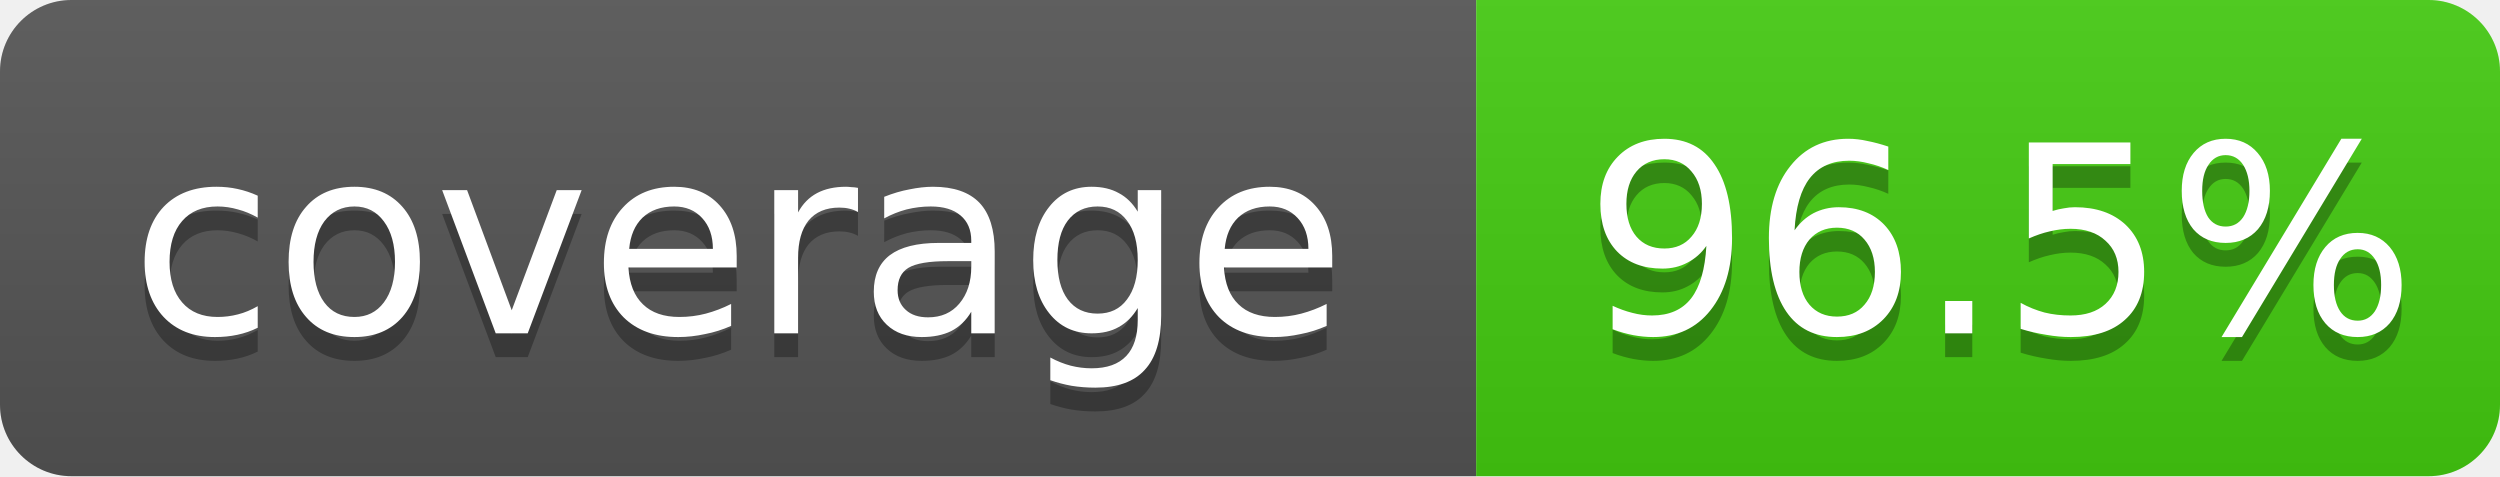
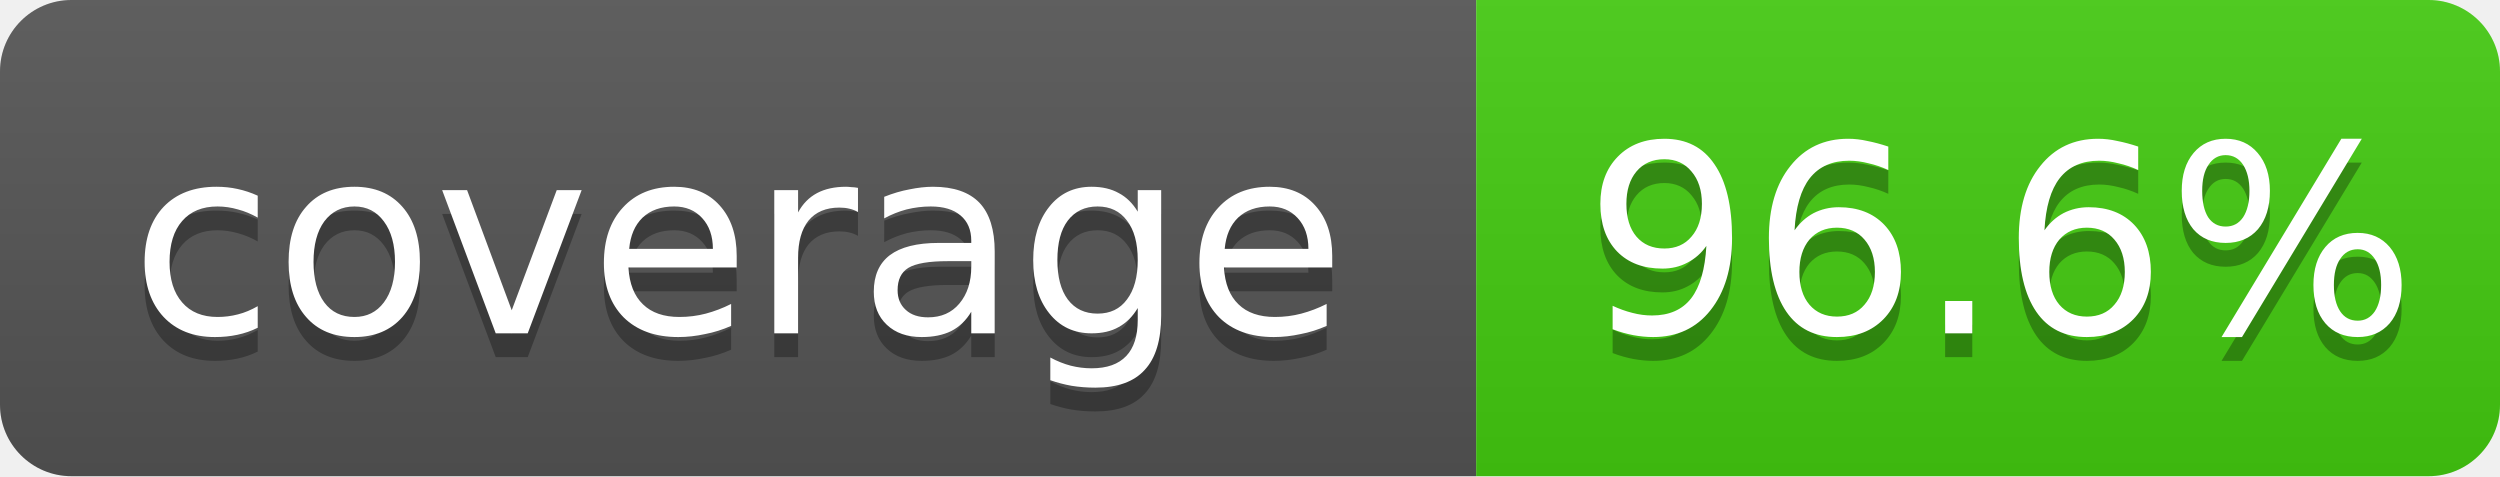
- <svg xmlns="http://www.w3.org/2000/svg" width="105" height="20" role="img" aria-label="coverage: 96.5%">
+ <svg xmlns="http://www.w3.org/2000/svg" width="105" height="20" role="img" aria-label="coverage: 96.6%">
  <linearGradient id="shine" x2="0" y2="100%">
    <stop offset="0" stop-color="#bbb" stop-opacity=".1" />
    <stop offset="1" stop-opacity=".1" />
  </linearGradient>
  <clipPath id="rounded">
    <rect width="105" height="20" rx="3" fill="#fff" />
  </clipPath>
  <g clip-path="url(#rounded)">
    <rect width="62" height="20" fill="#555" />
    <rect x="62" width="43" height="20" fill="#4c1" />
    <rect width="105" height="20" fill="url(#shine)" />
  </g>
  <g fill="#fff" text-anchor="middle" font-family="Verdana,Geneva,DejaVu Sans,sans-serif" font-size="11">
    <text x="31" y="15" fill="#010101" fill-opacity=".3">coverage</text>
    <text x="31" y="14">coverage</text>
-     <text x="84" y="15" fill="#010101" fill-opacity=".3">96.5%</text>
-     <text x="84" y="14">96.5%</text>
+     <text x="84" y="15" fill="#010101" fill-opacity=".3">96.6%</text>
+     <text x="84" y="14">96.6%</text>
  </g>
</svg>
